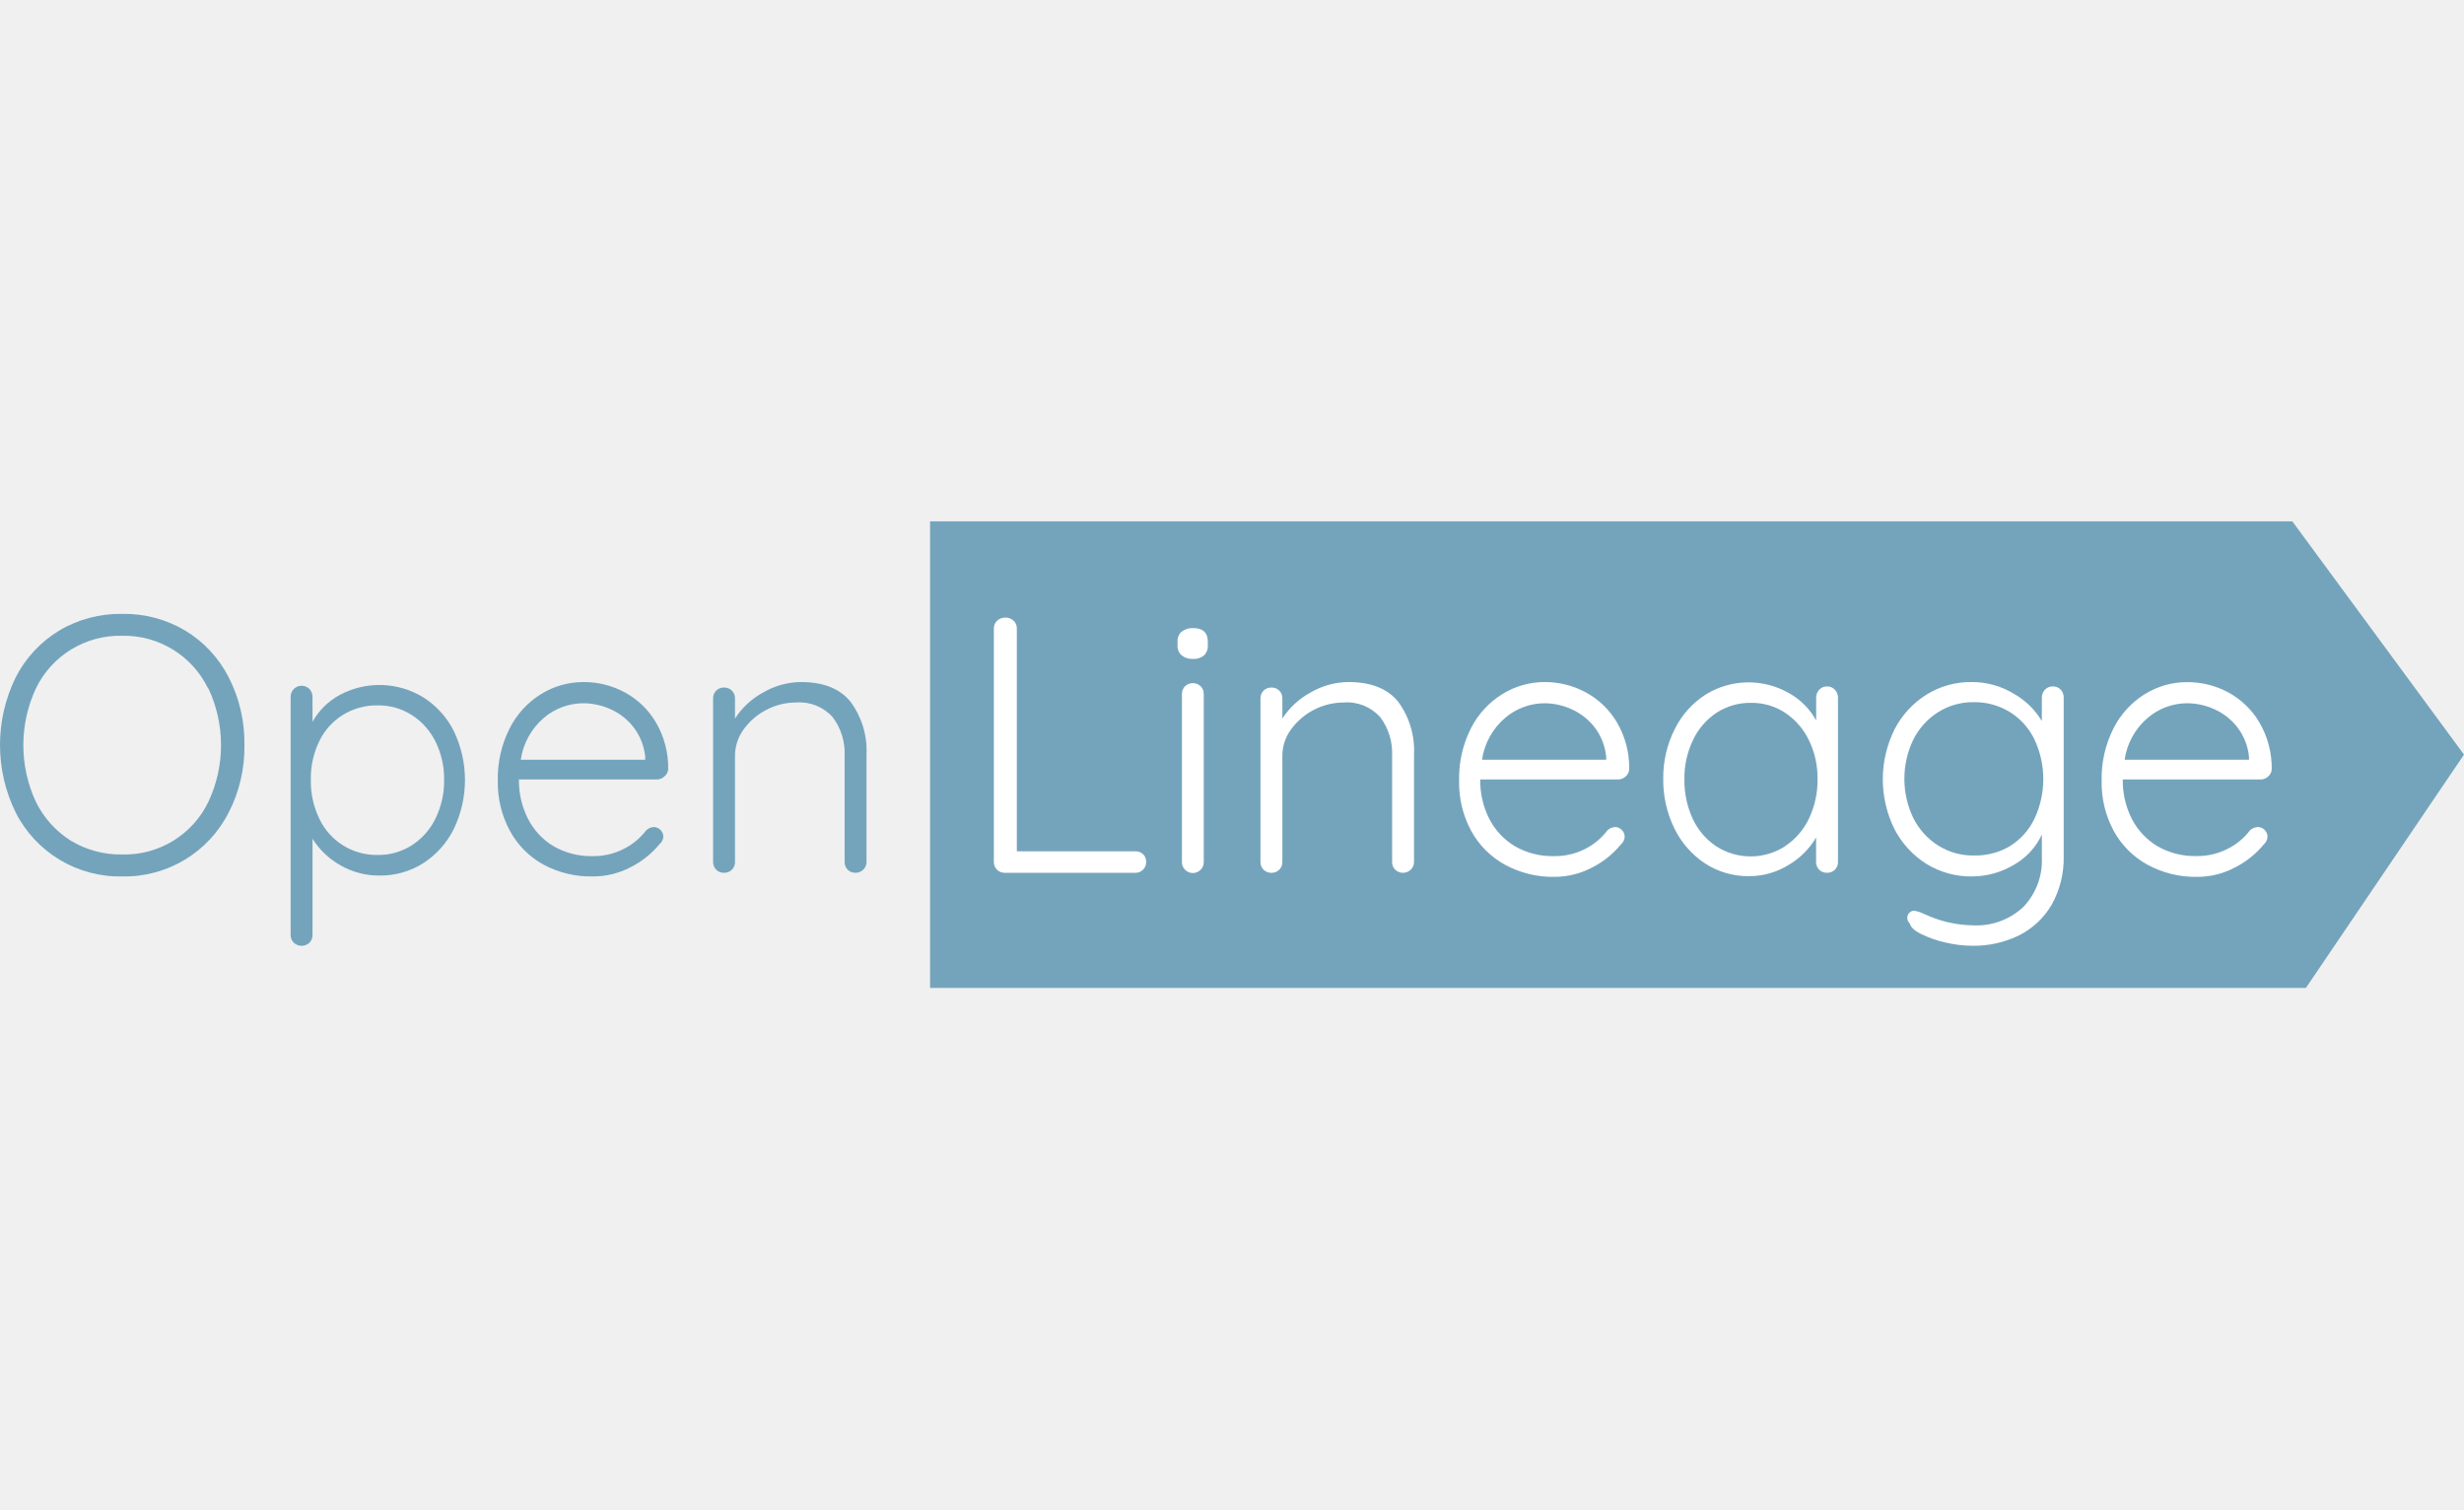
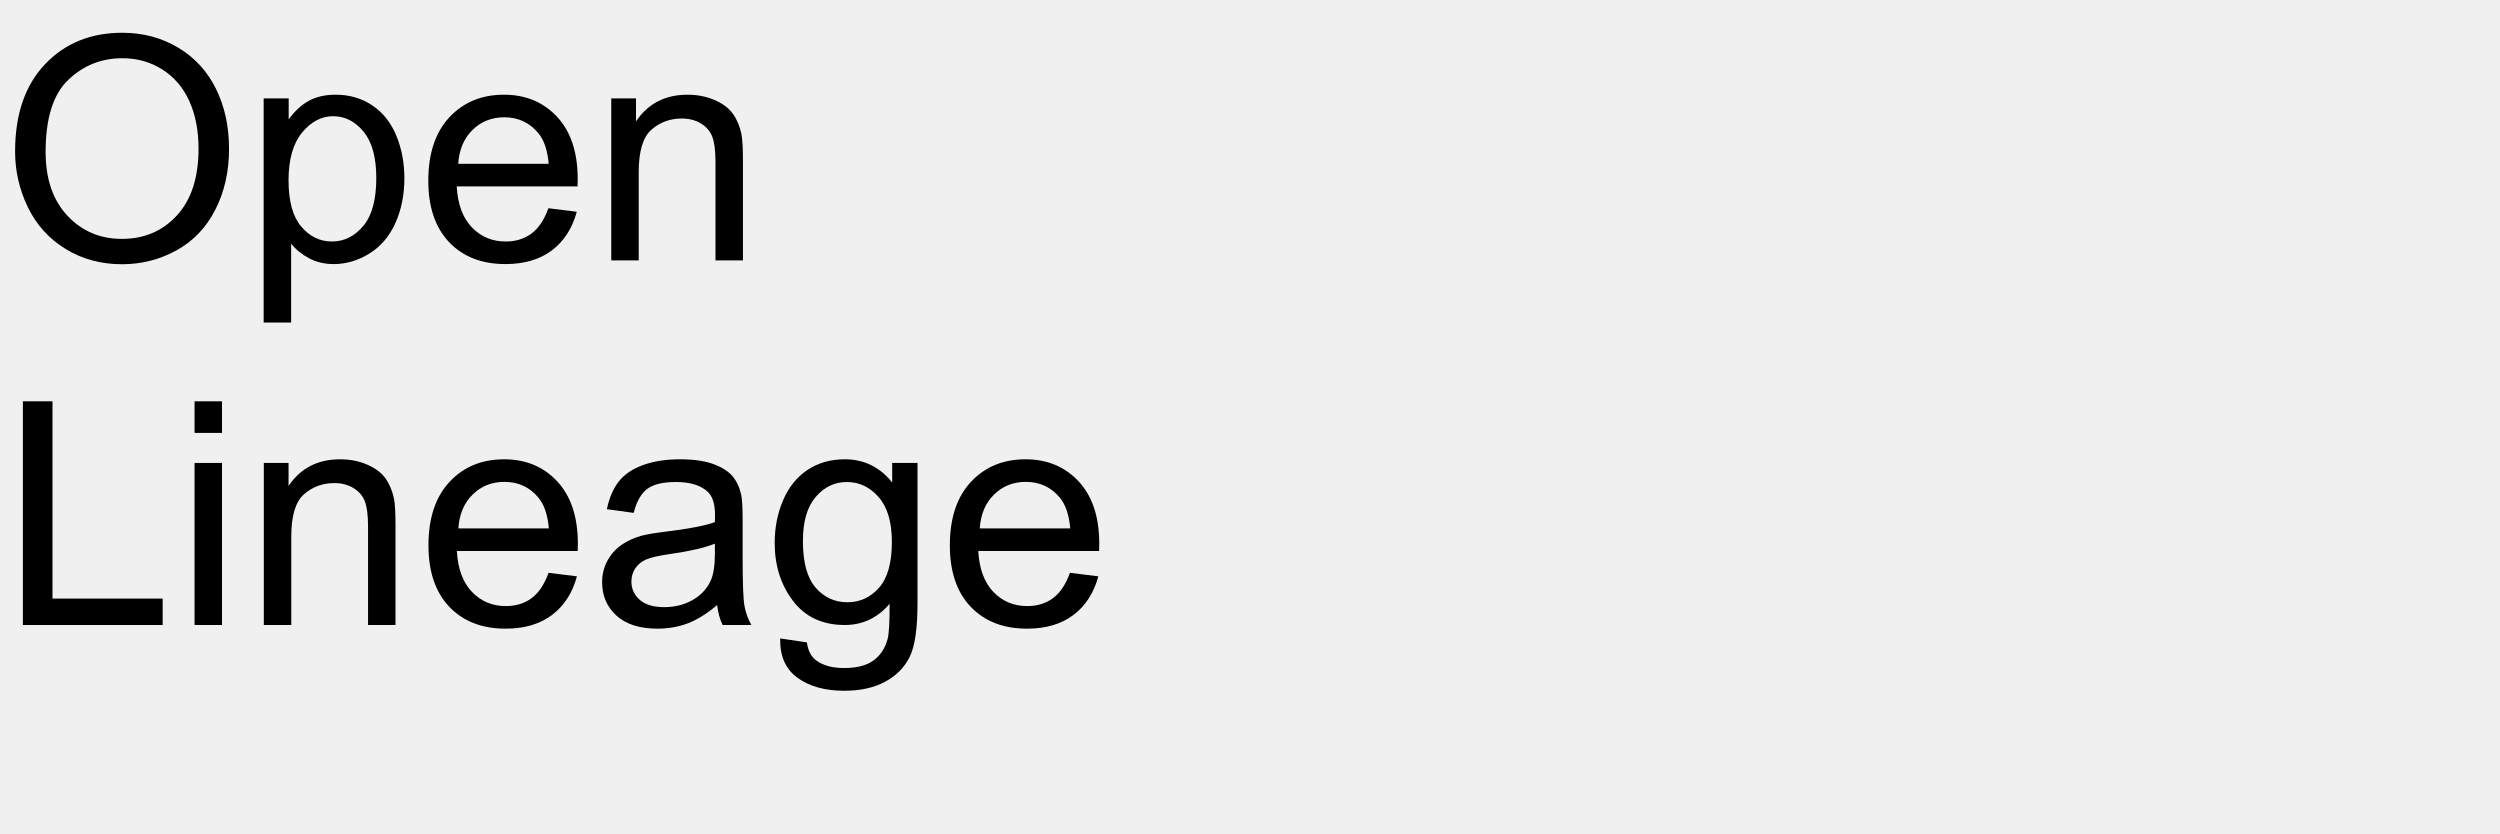
- <svg xmlns="http://www.w3.org/2000/svg" id="Layer_1" data-name="Layer 1" viewBox="0 0 400 245">
+ <svg xmlns="http://www.w3.org/2000/svg" xmlns:xlink="http://www.w3.org/1999/xlink" width="480" height="160" viewBox="0 0 480 160">
  <defs>
-     <style>.cls-1{fill:#74a4bc;}.cls-2{fill:#fff;}</style>
+     <g>
+       <g id="glyph-0-0">
+         <path d="M 2.898 -20.918 C 2.898 -28.047 4.812 -33.629 8.641 -37.66 C 12.469 -41.695 17.414 -43.711 23.469 -43.711 C 27.434 -43.711 31.008 -42.766 34.188 -40.867 C 37.371 -38.973 39.801 -36.332 41.469 -32.945 C 43.141 -29.555 43.977 -25.711 43.977 -21.414 C 43.977 -17.059 43.094 -13.164 41.336 -9.727 C 39.578 -6.289 37.09 -3.688 33.867 -1.918 C 30.645 -0.152 27.168 0.734 23.438 0.734 C 19.395 0.734 15.781 -0.242 12.598 -2.195 C 9.414 -4.148 7 -6.816 5.359 -10.195 C 3.719 -13.574 2.898 -17.148 2.898 -20.918 Z M 8.758 -20.828 C 8.758 -15.652 10.152 -11.578 12.934 -8.598 C 15.719 -5.621 19.211 -4.133 23.406 -4.133 C 27.684 -4.133 31.207 -5.633 33.969 -8.641 C 36.734 -11.648 38.117 -15.918 38.117 -21.445 C 38.117 -24.941 37.523 -27.992 36.344 -30.602 C 35.16 -33.207 33.434 -35.23 31.156 -36.664 C 28.883 -38.102 26.328 -38.82 23.496 -38.82 C 19.473 -38.82 16.012 -37.438 13.109 -34.672 C 10.211 -31.91 8.758 -27.297 8.758 -20.828 Z M 8.758 -20.828 " />
+       </g>
+       <g id="glyph-0-1">
+         <path d="M 3.953 11.922 L 3.953 -31.113 L 8.758 -31.113 L 8.758 -27.07 C 9.891 -28.652 11.172 -29.84 12.598 -30.629 C 14.023 -31.422 15.75 -31.816 17.781 -31.816 C 20.438 -31.816 22.781 -31.133 24.812 -29.766 C 26.844 -28.398 28.379 -26.469 29.414 -23.98 C 30.449 -21.488 30.969 -18.758 30.969 -15.789 C 30.969 -12.605 30.395 -9.742 29.254 -7.191 C 28.109 -4.645 26.449 -2.691 24.273 -1.332 C 22.094 0.023 19.805 0.703 17.402 0.703 C 15.645 0.703 14.066 0.332 12.672 -0.41 C 11.273 -1.152 10.125 -2.09 9.227 -3.223 L 9.227 11.922 Z M 8.73 -15.383 C 8.73 -11.379 9.539 -8.418 11.164 -6.504 C 12.785 -4.59 14.746 -3.633 17.051 -3.633 C 19.395 -3.633 21.402 -4.625 23.07 -6.605 C 24.742 -8.59 25.578 -11.66 25.578 -15.82 C 25.578 -19.785 24.762 -22.754 23.129 -24.727 C 21.5 -26.699 19.551 -27.688 17.285 -27.688 C 15.039 -27.688 13.051 -26.637 11.324 -24.535 C 9.594 -22.438 8.73 -19.383 8.73 -15.383 Z M 8.73 -15.383 " />
+       </g>
+       <g id="glyph-0-2">
+         <path d="M 25.254 -10.02 L 30.703 -9.344 C 29.844 -6.16 28.25 -3.691 25.93 -1.934 C 23.605 -0.176 20.633 0.703 17.023 0.703 C 12.473 0.703 8.863 -0.699 6.195 -3.5 C 3.531 -6.305 2.195 -10.234 2.195 -15.293 C 2.195 -20.527 3.547 -24.59 6.242 -27.48 C 8.938 -30.371 12.43 -31.816 16.727 -31.816 C 20.887 -31.816 24.289 -30.398 26.922 -27.57 C 29.559 -24.738 30.879 -20.75 30.879 -15.617 C 30.879 -15.305 30.867 -14.836 30.852 -14.211 L 7.648 -14.211 C 7.844 -10.793 8.809 -8.172 10.547 -6.359 C 12.285 -4.543 14.453 -3.633 17.051 -3.633 C 18.984 -3.633 20.633 -4.141 22 -5.156 C 23.367 -6.172 24.453 -7.793 25.254 -10.02 Z M 7.938 -18.547 L 25.312 -18.547 C 25.078 -21.164 24.414 -23.125 23.32 -24.434 C 21.641 -26.465 19.461 -27.48 16.789 -27.48 C 14.367 -27.48 12.328 -26.672 10.68 -25.047 C 9.027 -23.426 8.117 -21.258 7.938 -18.547 Z M 7.938 -18.547 " />
+       </g>
+       <g id="glyph-0-3">
+         <path d="M 3.953 0 L 3.953 -31.113 L 8.703 -31.113 L 8.703 -26.688 C 10.988 -30.105 14.289 -31.816 18.602 -31.816 C 20.477 -31.816 22.203 -31.48 23.773 -30.805 C 25.348 -30.133 26.523 -29.25 27.305 -28.156 C 28.086 -27.062 28.633 -25.762 28.945 -24.258 C 29.141 -23.281 29.238 -21.57 29.238 -19.133 L 29.238 0 L 23.965 0 L 23.965 -18.926 C 23.965 -21.074 23.758 -22.68 23.352 -23.746 C 22.941 -24.809 22.211 -25.66 21.168 -26.293 C 20.121 -26.93 18.898 -27.246 17.492 -27.246 C 15.246 -27.246 13.305 -26.531 11.676 -25.109 C 10.043 -23.684 9.227 -20.977 9.227 -16.992 L 9.227 0 Z M 3.953 0 " />
+       </g>
+       <g id="glyph-0-4">
+         <path d="M 4.395 0 L 4.395 -42.949 L 10.078 -42.949 L 10.078 -5.07 L 31.23 -5.07 L 31.23 0 Z M 4.395 0 " />
+       </g>
+       <g id="glyph-0-5">
+         <path d="M 3.984 -36.883 L 3.984 -42.949 L 9.258 -42.949 L 9.258 -36.883 Z M 3.984 0 L 3.984 -31.113 L 9.258 -31.113 L 9.258 0 Z M 3.984 0 " />
+       </g>
+       <g id="glyph-0-6">
+         <path d="M 24.258 -3.836 C 22.305 -2.176 20.426 -1.008 18.617 -0.32 C 16.812 0.363 14.875 0.703 12.805 0.703 C 9.387 0.703 6.758 -0.133 4.922 -1.801 C 3.086 -3.473 2.168 -5.605 2.168 -8.203 C 2.168 -9.727 2.516 -11.117 3.207 -12.379 C 3.902 -13.637 4.809 -14.648 5.934 -15.41 C 7.055 -16.172 8.32 -16.75 9.727 -17.141 C 10.762 -17.414 12.324 -17.676 14.414 -17.93 C 18.672 -18.438 21.805 -19.043 23.82 -19.746 C 23.84 -20.469 23.848 -20.93 23.848 -21.125 C 23.848 -23.273 23.352 -24.785 22.352 -25.664 C 21.004 -26.855 19.004 -27.453 16.348 -27.453 C 13.867 -27.453 12.035 -27.016 10.855 -26.148 C 9.672 -25.277 8.797 -23.742 8.234 -21.531 L 3.078 -22.234 C 3.547 -24.441 4.316 -26.227 5.391 -27.582 C 6.465 -28.941 8.016 -29.984 10.047 -30.719 C 12.078 -31.449 14.434 -31.816 17.109 -31.816 C 19.766 -31.816 21.922 -31.504 23.586 -30.879 C 25.246 -30.254 26.465 -29.469 27.246 -28.52 C 28.027 -27.574 28.574 -26.375 28.887 -24.93 C 29.062 -24.031 29.148 -22.414 29.148 -20.07 L 29.148 -13.039 C 29.148 -8.137 29.262 -5.035 29.488 -3.734 C 29.711 -2.438 30.156 -1.191 30.82 0 L 25.312 0 C 24.766 -1.094 24.414 -2.375 24.258 -3.836 Z M 23.82 -15.617 C 21.906 -14.836 19.031 -14.172 15.203 -13.625 C 13.035 -13.312 11.504 -12.961 10.605 -12.57 C 9.707 -12.18 9.016 -11.605 8.523 -10.855 C 8.035 -10.102 7.793 -9.266 7.793 -8.352 C 7.793 -6.945 8.324 -5.773 9.391 -4.836 C 10.453 -3.898 12.012 -3.43 14.062 -3.43 C 16.094 -3.43 17.898 -3.871 19.484 -4.762 C 21.066 -5.648 22.227 -6.867 22.969 -8.406 C 23.535 -9.598 23.82 -11.359 23.82 -13.68 Z M 23.82 -15.617 " />
+       </g>
+       <g id="glyph-0-7">
+         <path d="M 2.988 2.578 L 8.117 3.34 C 8.332 4.922 8.926 6.074 9.902 6.797 C 11.211 7.773 13 8.262 15.266 8.262 C 17.707 8.262 19.59 7.773 20.918 6.797 C 22.246 5.82 23.145 4.453 23.613 2.695 C 23.887 1.621 24.016 -0.633 23.992 -4.07 C 21.688 -1.355 18.82 0 15.383 0 C 11.105 0 7.793 -1.543 5.449 -4.629 C 3.105 -7.715 1.934 -11.414 1.934 -15.734 C 1.934 -18.703 2.469 -21.441 3.547 -23.949 C 4.621 -26.461 6.176 -28.398 8.219 -29.766 C 10.258 -31.133 12.656 -31.816 15.41 -31.816 C 19.082 -31.816 22.109 -30.332 24.492 -27.363 L 24.492 -31.113 L 29.355 -31.113 L 29.355 -4.219 C 29.355 0.625 28.863 4.059 27.875 6.078 C 26.891 8.102 25.328 9.695 23.188 10.867 C 21.051 12.039 18.418 12.625 15.293 12.625 C 11.582 12.625 8.586 11.793 6.297 10.121 C 4.012 8.453 2.91 5.938 2.988 2.578 Z M 7.352 -16.113 C 7.352 -12.031 8.164 -9.055 9.785 -7.18 C 11.406 -5.305 13.438 -4.367 15.879 -4.367 C 18.301 -4.367 20.332 -5.297 21.973 -7.164 C 23.613 -9.027 24.434 -11.953 24.434 -15.938 C 24.434 -19.746 23.59 -22.617 21.898 -24.551 C 20.211 -26.484 18.172 -27.453 15.789 -27.453 C 13.445 -27.453 11.453 -26.5 9.812 -24.594 C 8.172 -22.691 7.352 -19.863 7.352 -16.113 Z M 7.352 -16.113 " />
+       </g>
+     </g>
  </defs>
-   <polygon class="cls-1" points="372.131 84.631 150.988 84.631 150.988 122.494 150.988 160.369 374.338 160.369 400 122.494 372.131 84.631" />
-   <path class="cls-2" d="M185.564,138.663a1.649,1.649,0,0,1,.501,1.248,1.716,1.716,0,0,1-1.658,1.772h0q-.057.002-.113,0H163.122a1.738,1.738,0,0,1-1.783-1.693q-.001-.039-0-.079V102.025a1.671,1.671,0,0,1,.535-1.27,1.917,1.917,0,0,1,1.359-.501,1.816,1.816,0,0,1,1.304.501,1.671,1.671,0,0,1,.535,1.27v36.17h19.188A1.794,1.794,0,0,1,185.564,138.663Z" />
-   <path class="cls-2" d="M191.805,106.371a2.028,2.028,0,0,1-.646-1.627v-.591a1.961,1.961,0,0,1,.68-1.627,2.83,2.83,0,0,1,1.861-.568c1.582,0,2.373.735,2.373,2.229v.591a2.095,2.095,0,0,1-.624,1.627,2.574,2.574,0,0,1-1.805.557A2.708,2.708,0,0,1,191.805,106.371Zm3.109,34.811a1.772,1.772,0,0,1-3.042-1.27V112.677a1.761,1.761,0,0,1,.501-1.281,1.861,1.861,0,0,1,2.541,0,1.761,1.761,0,0,1,.501,1.281v27.233A1.716,1.716,0,0,1,194.913,141.181Z" />
-   <path class="cls-2" d="M227.005,113.948a13.372,13.372,0,0,1,2.541,8.569v17.394a1.671,1.671,0,0,1-.535,1.27,1.827,1.827,0,0,1-2.518,0,1.716,1.716,0,0,1-.501-1.27V122.684a9.694,9.694,0,0,0-1.917-6.251,7.209,7.209,0,0,0-5.95-2.396,10.619,10.619,0,0,0-8.524,4.346,7.187,7.187,0,0,0-1.426,4.301v17.227a1.716,1.716,0,0,1-1.658,1.772h0q-.057.002-.113,0a1.749,1.749,0,0,1-1.281-.501,1.716,1.716,0,0,1-.501-1.27V113.379a1.716,1.716,0,0,1,.501-1.27,1.749,1.749,0,0,1,1.281-.501,1.716,1.716,0,0,1,1.772,1.658q.002.057,0,.113v3.265a12.536,12.536,0,0,1,4.591-4.234,12.324,12.324,0,0,1,6.129-1.694Q224.42,110.716,227.005,113.948Z" />
-   <path class="cls-2" d="M263.922,126.027a1.783,1.783,0,0,1-1.248.501H240.299a13.617,13.617,0,0,0,1.449,6.363,11.065,11.065,0,0,0,4.145,4.457,12.09,12.09,0,0,0,6.363,1.627,10.764,10.764,0,0,0,5.148-1.203,10.474,10.474,0,0,0,3.555-2.997,2.039,2.039,0,0,1,1.248-.524,1.471,1.471,0,0,1,1.059.468,1.504,1.504,0,0,1,.479,1.114,1.727,1.727,0,0,1-.602,1.237,14.598,14.598,0,0,1-4.758,3.789,13.037,13.037,0,0,1-6.073,1.482,16.168,16.168,0,0,1-8.045-1.995,13.862,13.862,0,0,1-5.449-5.482,16.458,16.458,0,0,1-1.95-8.134,17.985,17.985,0,0,1,1.917-8.502,13.94,13.94,0,0,1,5.126-5.571,12.993,12.993,0,0,1,6.808-1.939,13.951,13.951,0,0,1,6.686,1.66,13.16,13.16,0,0,1,5.07,4.858,14.564,14.564,0,0,1,2.006,7.577A1.649,1.649,0,0,1,263.922,126.027Zm-19.567-9.505a10.965,10.965,0,0,0-3.766,6.808h20.158v-.468a9.449,9.449,0,0,0-1.772-4.658,9.739,9.739,0,0,0-3.711-3.009,10.686,10.686,0,0,0-4.546-1.036,9.873,9.873,0,0,0-6.363,2.362Z" />
-   <path class="cls-2" d="M297.875,111.964a1.839,1.839,0,0,1,.501,1.304v26.643a1.716,1.716,0,0,1-.501,1.27,1.761,1.761,0,0,1-1.281.501,1.716,1.716,0,0,1-1.772-1.658q-.002-.057,0-.113V135.944a12.436,12.436,0,0,1-4.457,4.457,12.079,12.079,0,0,1-6.452,1.827,12.759,12.759,0,0,1-7.131-2.073,14.274,14.274,0,0,1-4.97-5.683A17.829,17.829,0,0,1,270.006,126.361a17.428,17.428,0,0,1,1.883-8.034,14.007,14.007,0,0,1,4.992-5.571,13.216,13.216,0,0,1,13.494-.267,11.355,11.355,0,0,1,4.457,4.457V113.268a1.839,1.839,0,0,1,.501-1.304,1.671,1.671,0,0,1,1.27-.535A1.705,1.705,0,0,1,297.875,111.964Zm-8.056,25.373a11.032,11.032,0,0,0,3.844-4.457,14.486,14.486,0,0,0,1.393-6.429,13.973,13.973,0,0,0-1.393-6.274,11.143,11.143,0,0,0-3.844-4.457,9.839,9.839,0,0,0-5.571-1.627,10.029,10.029,0,0,0-5.571,1.593,10.92,10.92,0,0,0-3.844,4.457,14.196,14.196,0,0,0-1.393,6.363,14.898,14.898,0,0,0,1.359,6.429,10.909,10.909,0,0,0,3.822,4.457,10.33,10.33,0,0,0,11.143,0Z" />
-   <path class="cls-2" d="M334.513,111.931a1.805,1.805,0,0,1,.501,1.337V138.897a15.411,15.411,0,0,1-1.917,7.912,12.803,12.803,0,0,1-5.271,5.003,16.714,16.714,0,0,1-7.666,1.716,19.143,19.143,0,0,1-4.357-.535,17.65,17.65,0,0,1-3.9-1.359c-1.114-.557-1.716-1.114-1.872-1.716a1.293,1.293,0,0,1-.412-.947,1.114,1.114,0,0,1,.535-.947.936.936,0,0,1,.591-.178,4.458,4.458,0,0,1,1.359.412l1.248.535a19.044,19.044,0,0,0,6.864,1.415,11.143,11.143,0,0,0,8.257-2.986,10.92,10.92,0,0,0,2.997-8.079v-3.677a10.92,10.92,0,0,1-4.68,5.003,13.372,13.372,0,0,1-6.686,1.805,13.706,13.706,0,0,1-7.377-2.039,14.486,14.486,0,0,1-5.182-5.649,18.197,18.197,0,0,1,0-16.168,14.486,14.486,0,0,1,5.181-5.649,13.505,13.505,0,0,1,7.31-2.05,13.026,13.026,0,0,1,6.842,1.872,12.469,12.469,0,0,1,4.591,4.457V113.268a1.839,1.839,0,0,1,.501-1.304,1.671,1.671,0,0,1,1.27-.535A1.716,1.716,0,0,1,334.513,111.931Zm-8.29,25.462a10.697,10.697,0,0,0,4.034-4.457,15.142,15.142,0,0,0,0-12.926,10.742,10.742,0,0,0-4.034-4.457,10.953,10.953,0,0,0-5.828-1.571,10.619,10.619,0,0,0-5.772,1.627,11.243,11.243,0,0,0-4.023,4.457,14.698,14.698,0,0,0,0,12.725,11.276,11.276,0,0,0,4.023,4.457,10.619,10.619,0,0,0,5.772,1.627A10.953,10.953,0,0,0,326.222,137.393Z" />
-   <path class="cls-2" d="M368.231,126.027a1.761,1.761,0,0,1-1.248.501H344.608a13.616,13.616,0,0,0,1.449,6.363A11.065,11.065,0,0,0,350.202,137.348a12.112,12.112,0,0,0,6.374,1.616,10.731,10.731,0,0,0,5.092-1.192,10.274,10.274,0,0,0,3.599-2.997,2.061,2.061,0,0,1,1.248-.524,1.515,1.515,0,0,1,1.114.468,1.493,1.493,0,0,1,.468,1.114,1.75,1.75,0,0,1-.591,1.237,14.642,14.642,0,0,1-4.769,3.789,12.993,12.993,0,0,1-6.062,1.482,16.213,16.213,0,0,1-8.101-1.995,13.862,13.862,0,0,1-5.449-5.482,16.458,16.458,0,0,1-1.95-8.134,17.985,17.985,0,0,1,1.928-8.502,13.918,13.918,0,0,1,5.115-5.571,12.993,12.993,0,0,1,6.808-1.928,13.962,13.962,0,0,1,6.686,1.66,13.126,13.126,0,0,1,5.059,4.858,14.675,14.675,0,0,1,2.017,7.577A1.616,1.616,0,0,1,368.231,126.027Zm-19.567-9.505a10.954,10.954,0,0,0-3.755,6.808h20.191v-.468a9.36,9.36,0,0,0-1.783-4.658,9.706,9.706,0,0,0-3.699-3.009,10.742,10.742,0,0,0-4.591-1.036A9.895,9.895,0,0,0,348.664,116.522Z" />
-   <path class="cls-1" d="M37.118,131.91a18.943,18.943,0,0,1-17.283,10.363,18.943,18.943,0,0,1-17.283-10.363,24.905,24.905,0,0,1,0-21.963,18.943,18.943,0,0,1,7.042-7.577,19.355,19.355,0,0,1,10.24-2.719,19.378,19.378,0,0,1,10.252,2.719,18.943,18.943,0,0,1,7.042,7.577,23.3,23.3,0,0,1,2.552,11.02A23.11,23.11,0,0,1,37.118,131.91Zm-3.343-20.158a15.143,15.143,0,0,0-13.94-8.547,15.143,15.143,0,0,0-14.007,8.547,21.817,21.817,0,0,0,0,18.419,15.533,15.533,0,0,0,5.683,6.307,15.6,15.6,0,0,0,8.324,2.229,15.099,15.099,0,0,0,13.996-8.547,21.684,21.684,0,0,0,0-18.408Z" />
-   <path class="cls-1" d="M68.675,113.179a13.683,13.683,0,0,1,5.003,5.505,18.337,18.337,0,0,1,0,15.868,14.007,14.007,0,0,1-4.97,5.571,12.959,12.959,0,0,1-7.076,2.006,12.491,12.491,0,0,1-6.307-1.627,12.736,12.736,0,0,1-4.591-4.346V151.756a1.761,1.761,0,0,1-.501,1.281,1.861,1.861,0,0,1-2.541,0,1.772,1.772,0,0,1-.513-1.281V113.145a1.85,1.85,0,0,1,.513-1.304,1.805,1.805,0,0,1,2.541,0,1.839,1.839,0,0,1,.501,1.304v4.034a11.02,11.02,0,0,1,4.457-4.39,13.661,13.661,0,0,1,13.494.39Zm-1.816,24.035a10.686,10.686,0,0,0,3.844-4.357,13.851,13.851,0,0,0,1.393-6.274,13.572,13.572,0,0,0-1.393-6.184,10.731,10.731,0,0,0-3.844-4.323,10.029,10.029,0,0,0-5.571-1.571,10.396,10.396,0,0,0-5.627,1.549,10.196,10.196,0,0,0-3.844,4.29,13.773,13.773,0,0,0-1.359,6.24,13.985,13.985,0,0,0,1.359,6.274,10.263,10.263,0,0,0,9.472,5.928A10.029,10.029,0,0,0,66.858,137.214Z" />
-   <path class="cls-1" d="M107.864,126.027a1.749,1.749,0,0,1-1.237.501H84.241a13.628,13.628,0,0,0,1.46,6.363,10.964,10.964,0,0,0,4.134,4.457,12.157,12.157,0,0,0,6.374,1.627,10.764,10.764,0,0,0,5.092-1.192,10.475,10.475,0,0,0,3.61-3.009,2.039,2.039,0,0,1,1.237-.524,1.605,1.605,0,0,1,1.538,1.538,1.705,1.705,0,0,1-.591,1.215,14.709,14.709,0,0,1-4.758,3.789,13.037,13.037,0,0,1-6.073,1.482,16.213,16.213,0,0,1-8.056-1.928,13.762,13.762,0,0,1-5.438-5.482,16.458,16.458,0,0,1-1.961-8.134,17.985,17.985,0,0,1,1.928-8.502,13.918,13.918,0,0,1,5.115-5.571,13.026,13.026,0,0,1,6.864-1.939,13.962,13.962,0,0,1,6.686,1.66,13.049,13.049,0,0,1,5.059,4.858,14.564,14.564,0,0,1,2.017,7.577A1.616,1.616,0,0,1,107.864,126.027Zm-19.567-9.505a11.009,11.009,0,0,0-3.755,6.808H104.744v-.468a9.36,9.36,0,0,0-1.783-4.658,9.616,9.616,0,0,0-3.699-3.009,10.742,10.742,0,0,0-4.546-1.036A9.917,9.917,0,0,0,88.297,116.522Z" />
-   <path class="cls-1" d="M138.095,113.948a13.372,13.372,0,0,1,2.574,8.569v17.394a1.671,1.671,0,0,1-.535,1.27,1.761,1.761,0,0,1-1.248.501,1.716,1.716,0,0,1-1.772-1.658q-.002-.057,0-.113V122.684a9.694,9.694,0,0,0-1.928-6.251,7.187,7.187,0,0,0-5.928-2.396,10.33,10.33,0,0,0-4.825,1.181,10.441,10.441,0,0,0-3.699,3.165,7.254,7.254,0,0,0-1.415,4.301v17.227a1.716,1.716,0,0,1-.501,1.27,1.761,1.761,0,0,1-1.281.501,1.716,1.716,0,0,1-1.772-1.658q-.002-.057,0-.113V113.379a1.716,1.716,0,0,1,1.658-1.772q.057-.002.113,0a1.761,1.761,0,0,1,1.281.501,1.716,1.716,0,0,1,.501,1.27v3.265a12.491,12.491,0,0,1,4.58-4.234,12.358,12.358,0,0,1,6.129-1.694Q135.521,110.716,138.095,113.948Z" />
+   <g fill="rgb(0%, 0%, 0%)" fill-opacity="1">
+     <use xlink:href="#glyph-0-0" x="0" y="50" />
+     <use xlink:href="#glyph-0-1" x="46.67" y="50" />
+     <use xlink:href="#glyph-0-2" x="80.039" y="50" />
+     <use xlink:href="#glyph-0-3" x="113.408" y="50" />
+   </g>
+   <g fill="rgb(0%, 0%, 0%)" fill-opacity="1">
+     <use xlink:href="#glyph-0-4" x="0" y="120" />
+     <use xlink:href="#glyph-0-5" x="33.369" y="120" />
+     <use xlink:href="#glyph-0-3" x="46.699" y="120" />
+     <use xlink:href="#glyph-0-2" x="80.068" y="120" />
+     <use xlink:href="#glyph-0-6" x="113.438" y="120" />
+     <use xlink:href="#glyph-0-7" x="146.807" y="120" />
+     <use xlink:href="#glyph-0-2" x="180.176" y="120" />
+   </g>
</svg>
